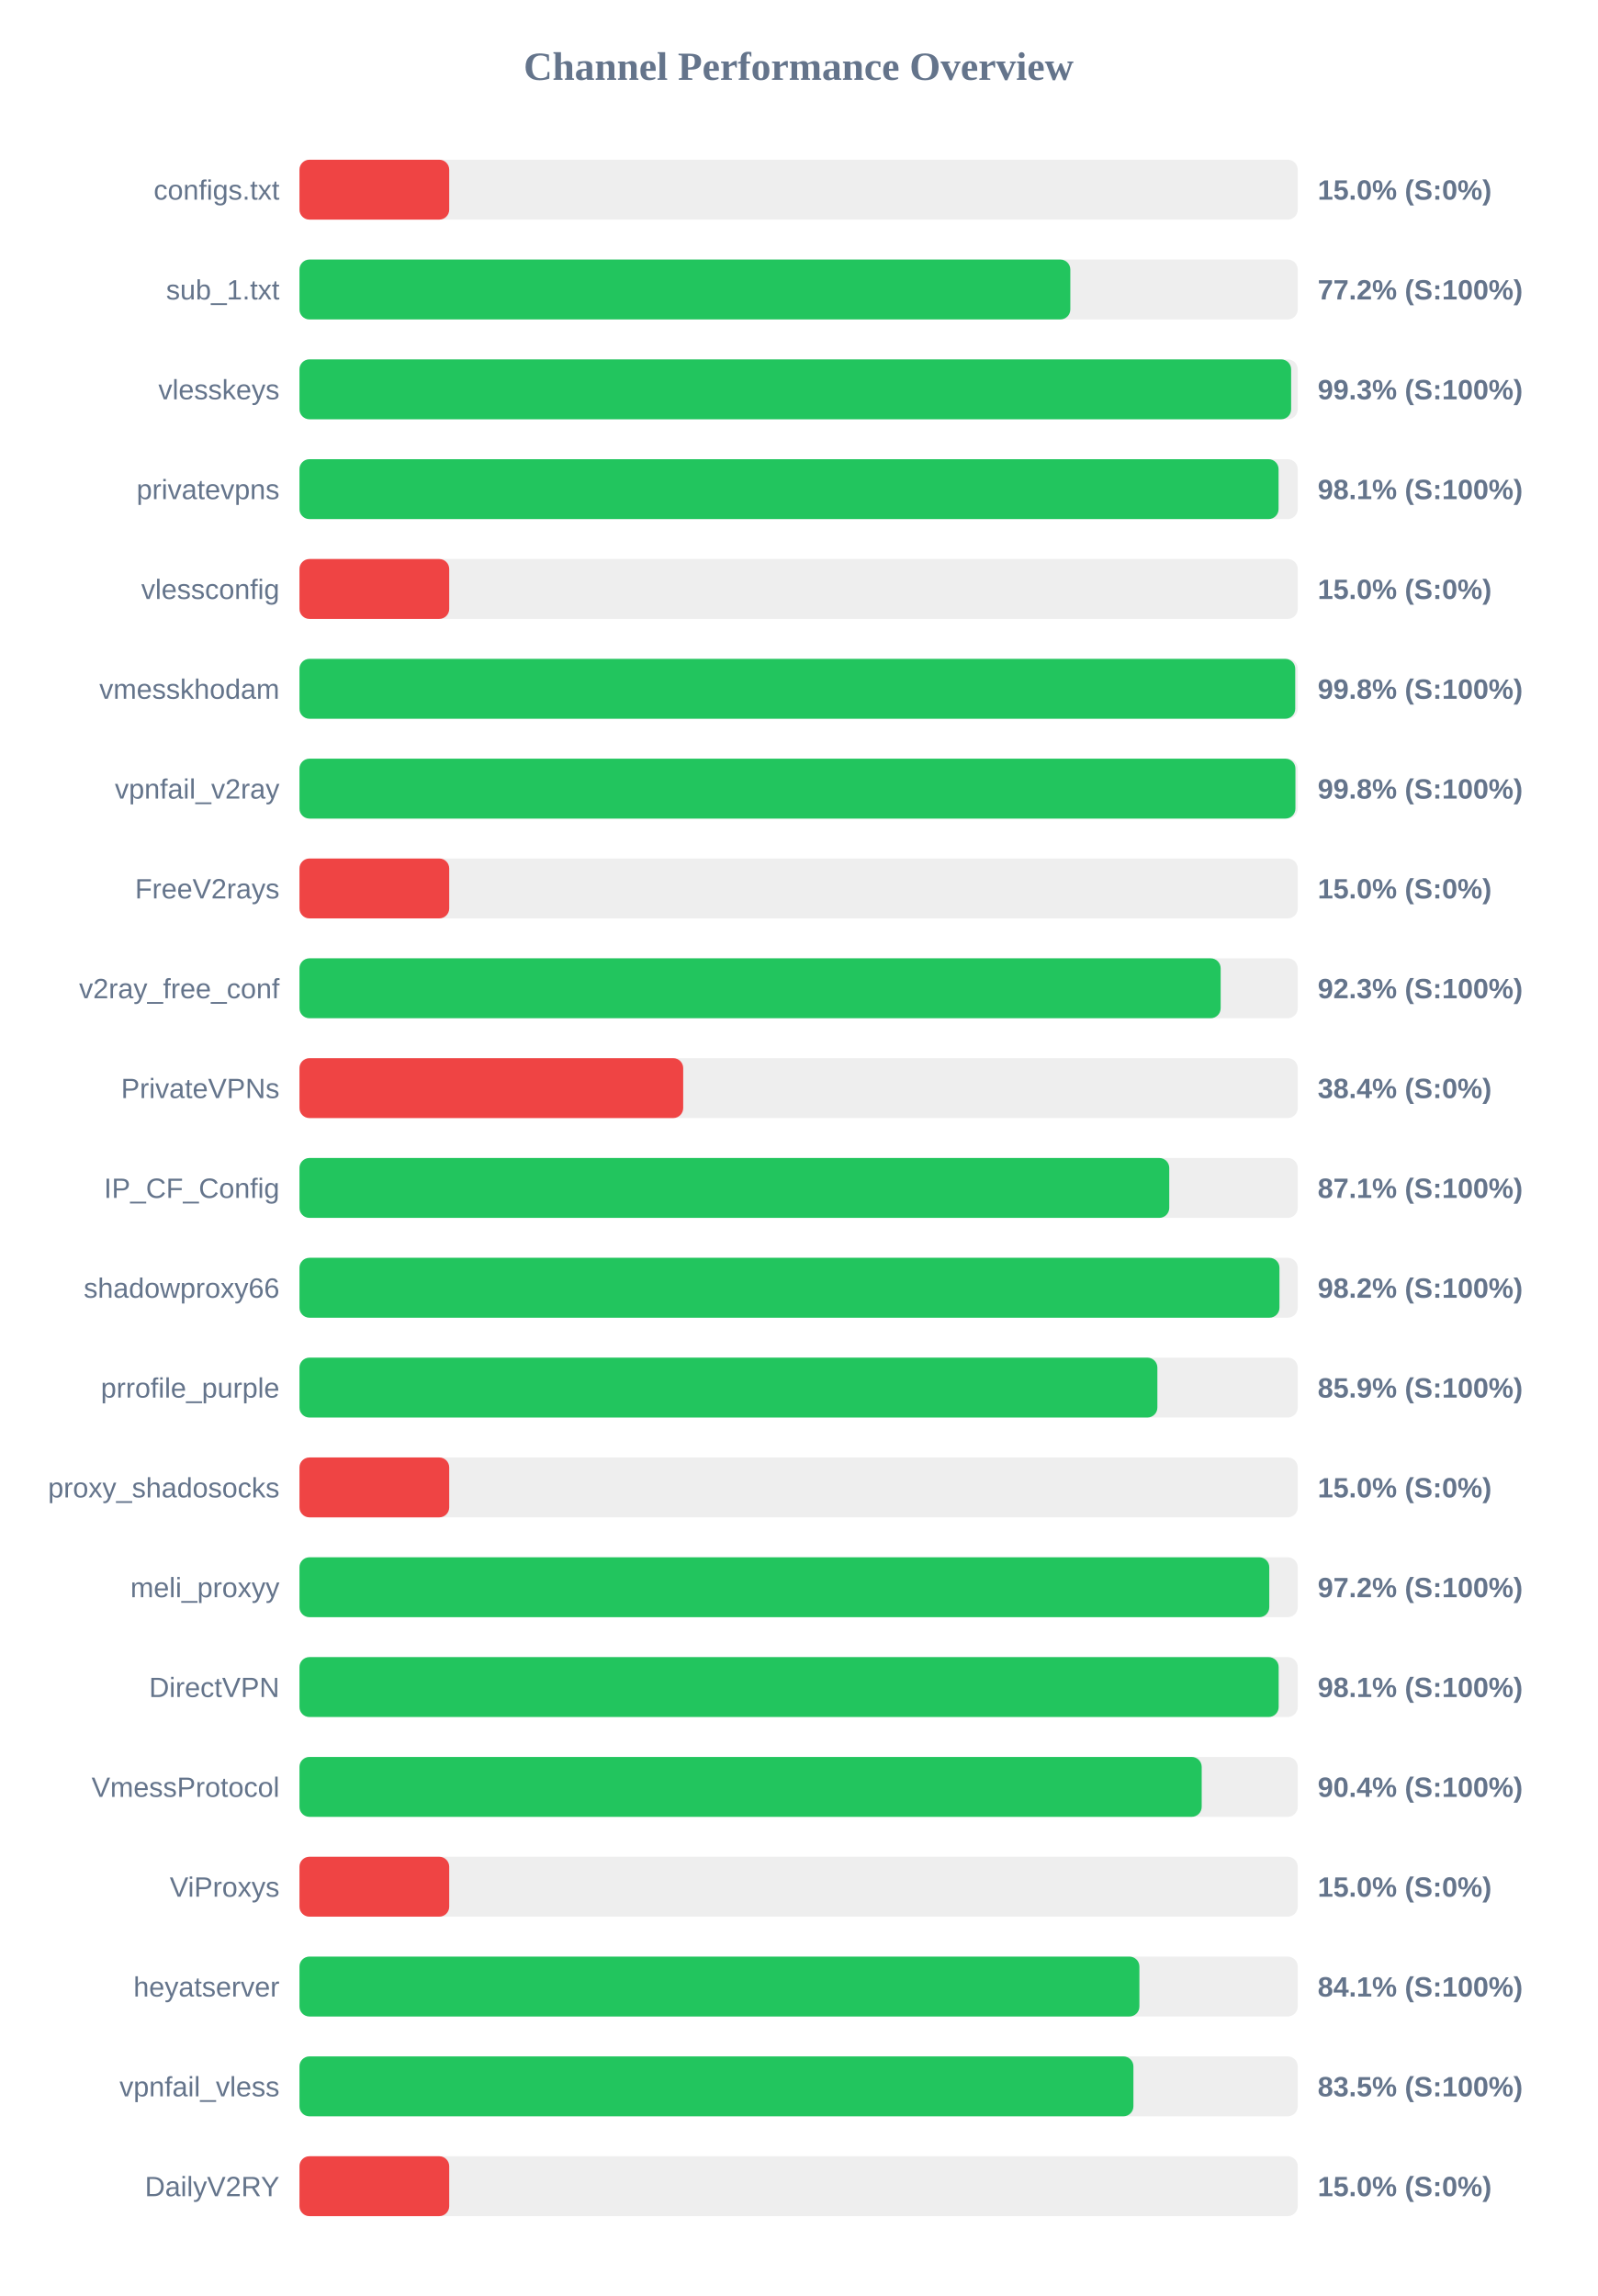
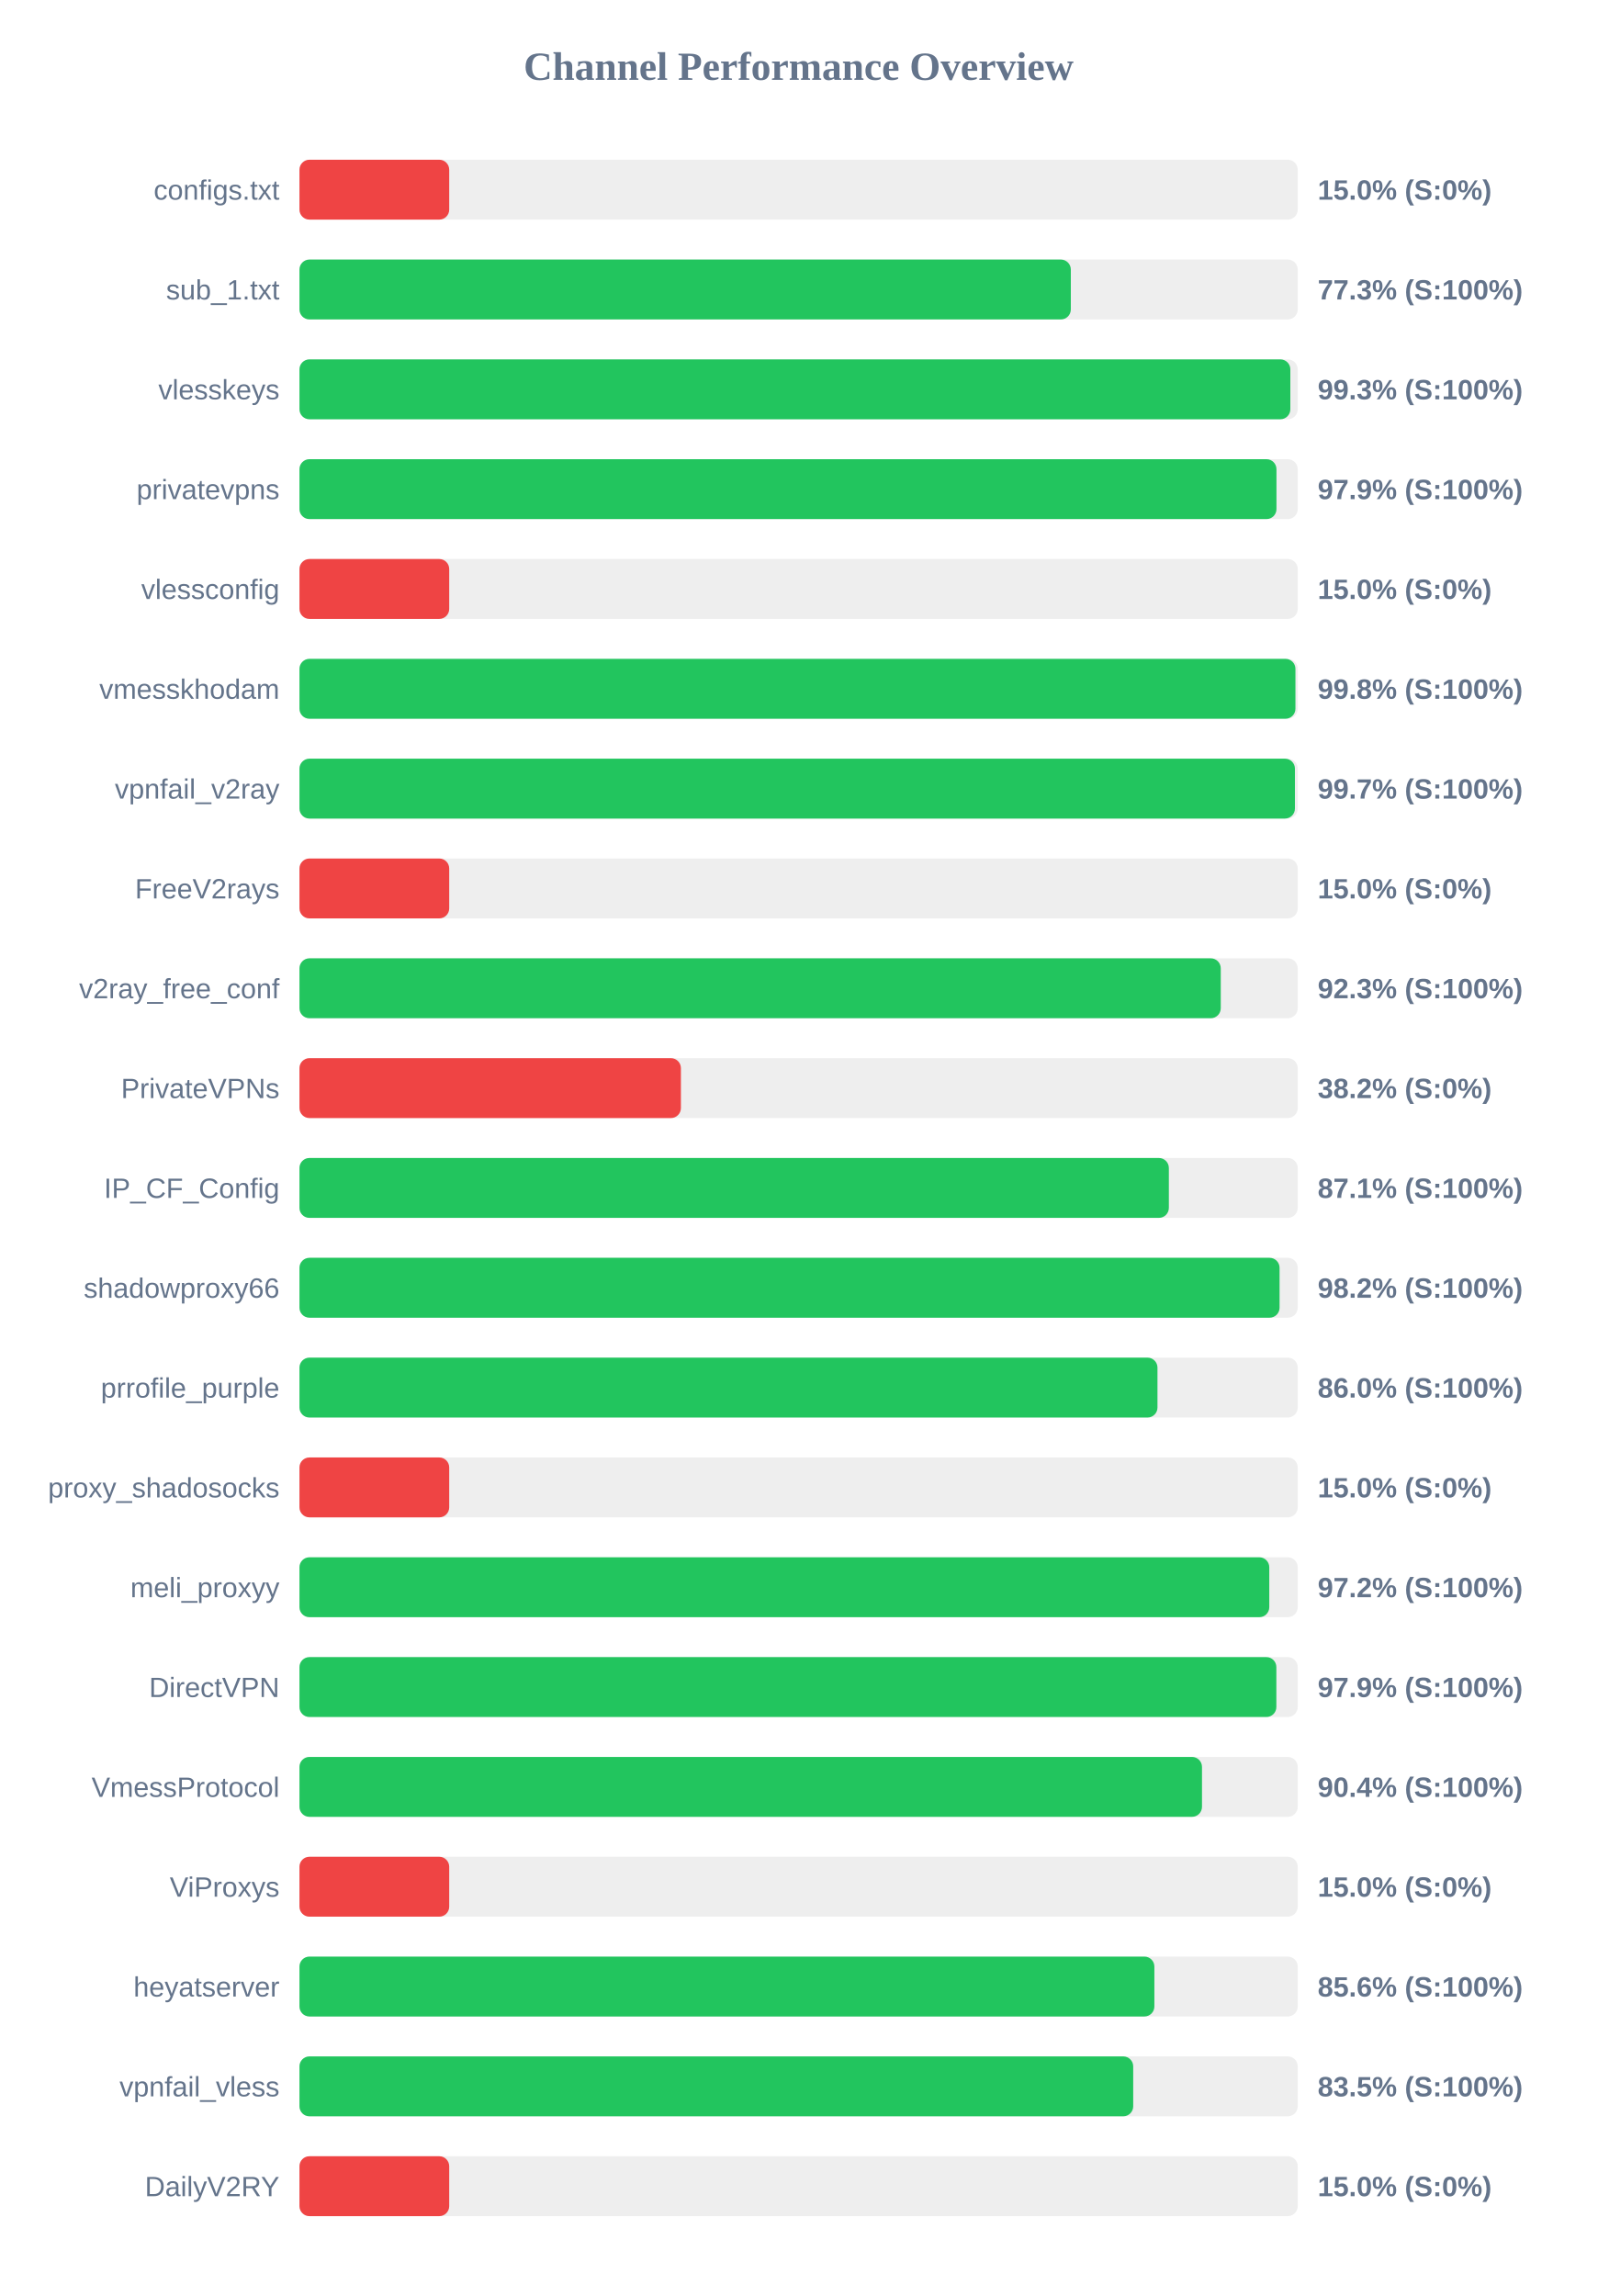
<svg xmlns="http://www.w3.org/2000/svg" width="800" height="1150" version="1.1">
  <style>
        .row { font: 14px Arial; fill: #64748b; }
        .score { font: bold 14px Arial; fill: #64748b; }
    </style>
  <text x="400" y="40" text-anchor="middle" font-size="20px" font-weight="bold" fill="#64748b">Channel Performance Overview</text>
  <rect x="150" y="80" width="500" height="30" fill="#eee" rx="5" />
  <rect x="150" y="80" width="75.0" height="30" fill="#ef4444" rx="5" />
  <text x="140" y="100" text-anchor="end" class="row">configs.txt</text>
  <text x="660" y="100" text-anchor="start" class="score">15.0% (S:0%)</text>
  <rect x="150" y="130" width="500" height="30" fill="#eee" rx="5" />
-   <rect x="150" y="130" width="386.1" height="30" fill="#22c55e" rx="5" />
+   <rect x="150" y="130" width="386.35" height="30" fill="#22c55e" rx="5" />
  <text x="140" y="150" text-anchor="end" class="row">sub_1.txt</text>
-   <text x="660" y="150" text-anchor="start" class="score">77.2% (S:100%)</text>
+   <text x="660" y="150" text-anchor="start" class="score">77.3% (S:100%)</text>
  <rect x="150" y="180" width="500" height="30" fill="#eee" rx="5" />
-   <rect x="150" y="180" width="496.7" height="30" fill="#22c55e" rx="5" />
+   <rect x="150" y="180" width="496.3" height="30" fill="#22c55e" rx="5" />
  <text x="140" y="200" text-anchor="end" class="row">vlesskeys</text>
  <text x="660" y="200" text-anchor="start" class="score">99.3% (S:100%)</text>
  <rect x="150" y="230" width="500" height="30" fill="#eee" rx="5" />
-   <rect x="150" y="230" width="490.4" height="30" fill="#22c55e" rx="5" />
+   <rect x="150" y="230" width="489.35" height="30" fill="#22c55e" rx="5" />
  <text x="140" y="250" text-anchor="end" class="row">privatevpns</text>
-   <text x="660" y="250" text-anchor="start" class="score">98.1% (S:100%)</text>
+   <text x="660" y="250" text-anchor="start" class="score">97.9% (S:100%)</text>
  <rect x="150" y="280" width="500" height="30" fill="#eee" rx="5" />
  <rect x="150" y="280" width="75.0" height="30" fill="#ef4444" rx="5" />
  <text x="140" y="300" text-anchor="end" class="row">vlessconfig</text>
  <text x="660" y="300" text-anchor="start" class="score">15.0% (S:0%)</text>
  <rect x="150" y="330" width="500" height="30" fill="#eee" rx="5" />
-   <rect x="150" y="330" width="498.75" height="30" fill="#22c55e" rx="5" />
+   <rect x="150" y="330" width="498.85" height="30" fill="#22c55e" rx="5" />
  <text x="140" y="350" text-anchor="end" class="row">vmesskhodam</text>
  <text x="660" y="350" text-anchor="start" class="score">99.8% (S:100%)</text>
  <rect x="150" y="380" width="500" height="30" fill="#eee" rx="5" />
-   <rect x="150" y="380" width="498.85" height="30" fill="#22c55e" rx="5" />
+   <rect x="150" y="380" width="498.6" height="30" fill="#22c55e" rx="5" />
  <text x="140" y="400" text-anchor="end" class="row">vpnfail_v2ray</text>
-   <text x="660" y="400" text-anchor="start" class="score">99.8% (S:100%)</text>
+   <text x="660" y="400" text-anchor="start" class="score">99.7% (S:100%)</text>
  <rect x="150" y="430" width="500" height="30" fill="#eee" rx="5" />
  <rect x="150" y="430" width="75.0" height="30" fill="#ef4444" rx="5" />
  <text x="140" y="450" text-anchor="end" class="row">FreeV2rays</text>
  <text x="660" y="450" text-anchor="start" class="score">15.0% (S:0%)</text>
  <rect x="150" y="480" width="500" height="30" fill="#eee" rx="5" />
-   <rect x="150" y="480" width="461.4" height="30" fill="#22c55e" rx="5" />
+   <rect x="150" y="480" width="461.45" height="30" fill="#22c55e" rx="5" />
  <text x="140" y="500" text-anchor="end" class="row">v2ray_free_conf</text>
  <text x="660" y="500" text-anchor="start" class="score">92.3% (S:100%)</text>
  <rect x="150" y="530" width="500" height="30" fill="#eee" rx="5" />
-   <rect x="150" y="530" width="192.2" height="30" fill="#ef4444" rx="5" />
+   <rect x="150" y="530" width="191.05" height="30" fill="#ef4444" rx="5" />
  <text x="140" y="550" text-anchor="end" class="row">PrivateVPNs</text>
-   <text x="660" y="550" text-anchor="start" class="score">38.4% (S:0%)</text>
+   <text x="660" y="550" text-anchor="start" class="score">38.2% (S:0%)</text>
  <rect x="150" y="580" width="500" height="30" fill="#eee" rx="5" />
-   <rect x="150" y="580" width="435.65" height="30" fill="#22c55e" rx="5" />
+   <rect x="150" y="580" width="435.45" height="30" fill="#22c55e" rx="5" />
  <text x="140" y="600" text-anchor="end" class="row">IP_CF_Config</text>
  <text x="660" y="600" text-anchor="start" class="score">87.1% (S:100%)</text>
  <rect x="150" y="630" width="500" height="30" fill="#eee" rx="5" />
-   <rect x="150" y="630" width="490.85" height="30" fill="#22c55e" rx="5" />
+   <rect x="150" y="630" width="490.9" height="30" fill="#22c55e" rx="5" />
  <text x="140" y="650" text-anchor="end" class="row">shadowproxy66</text>
  <text x="660" y="650" text-anchor="start" class="score">98.2% (S:100%)</text>
  <rect x="150" y="680" width="500" height="30" fill="#eee" rx="5" />
-   <rect x="150" y="680" width="429.7" height="30" fill="#22c55e" rx="5" />
+   <rect x="150" y="680" width="429.75" height="30" fill="#22c55e" rx="5" />
  <text x="140" y="700" text-anchor="end" class="row">prrofile_purple</text>
-   <text x="660" y="700" text-anchor="start" class="score">85.9% (S:100%)</text>
+   <text x="660" y="700" text-anchor="start" class="score">86.0% (S:100%)</text>
  <rect x="150" y="730" width="500" height="30" fill="#eee" rx="5" />
  <rect x="150" y="730" width="75.0" height="30" fill="#ef4444" rx="5" />
  <text x="140" y="750" text-anchor="end" class="row">proxy_shadosocks</text>
  <text x="660" y="750" text-anchor="start" class="score">15.0% (S:0%)</text>
  <rect x="150" y="780" width="500" height="30" fill="#eee" rx="5" />
  <rect x="150" y="780" width="485.75" height="30" fill="#22c55e" rx="5" />
  <text x="140" y="800" text-anchor="end" class="row">meli_proxyy</text>
  <text x="660" y="800" text-anchor="start" class="score">97.2% (S:100%)</text>
  <rect x="150" y="830" width="500" height="30" fill="#eee" rx="5" />
-   <rect x="150" y="830" width="490.45" height="30" fill="#22c55e" rx="5" />
+   <rect x="150" y="830" width="489.3" height="30" fill="#22c55e" rx="5" />
  <text x="140" y="850" text-anchor="end" class="row">DirectVPN</text>
-   <text x="660" y="850" text-anchor="start" class="score">98.1% (S:100%)</text>
+   <text x="660" y="850" text-anchor="start" class="score">97.9% (S:100%)</text>
  <rect x="150" y="880" width="500" height="30" fill="#eee" rx="5" />
-   <rect x="150" y="880" width="451.9" height="30" fill="#22c55e" rx="5" />
+   <rect x="150" y="880" width="452.05" height="30" fill="#22c55e" rx="5" />
  <text x="140" y="900" text-anchor="end" class="row">VmessProtocol</text>
  <text x="660" y="900" text-anchor="start" class="score">90.4% (S:100%)</text>
  <rect x="150" y="930" width="500" height="30" fill="#eee" rx="5" />
  <rect x="150" y="930" width="75.0" height="30" fill="#ef4444" rx="5" />
  <text x="140" y="950" text-anchor="end" class="row">ViProxys</text>
  <text x="660" y="950" text-anchor="start" class="score">15.0% (S:0%)</text>
  <rect x="150" y="980" width="500" height="30" fill="#eee" rx="5" />
-   <rect x="150" y="980" width="420.7" height="30" fill="#22c55e" rx="5" />
+   <rect x="150" y="980" width="428.2" height="30" fill="#22c55e" rx="5" />
  <text x="140" y="1000" text-anchor="end" class="row">heyatserver</text>
-   <text x="660" y="1000" text-anchor="start" class="score">84.1% (S:100%)</text>
+   <text x="660" y="1000" text-anchor="start" class="score">85.6% (S:100%)</text>
  <rect x="150" y="1030" width="500" height="30" fill="#eee" rx="5" />
-   <rect x="150" y="1030" width="417.7" height="30" fill="#22c55e" rx="5" />
+   <rect x="150" y="1030" width="417.6" height="30" fill="#22c55e" rx="5" />
  <text x="140" y="1050" text-anchor="end" class="row">vpnfail_vless</text>
  <text x="660" y="1050" text-anchor="start" class="score">83.5% (S:100%)</text>
  <rect x="150" y="1080" width="500" height="30" fill="#eee" rx="5" />
  <rect x="150" y="1080" width="75.0" height="30" fill="#ef4444" rx="5" />
  <text x="140" y="1100" text-anchor="end" class="row">DailyV2RY</text>
  <text x="660" y="1100" text-anchor="start" class="score">15.0% (S:0%)</text>
</svg>
